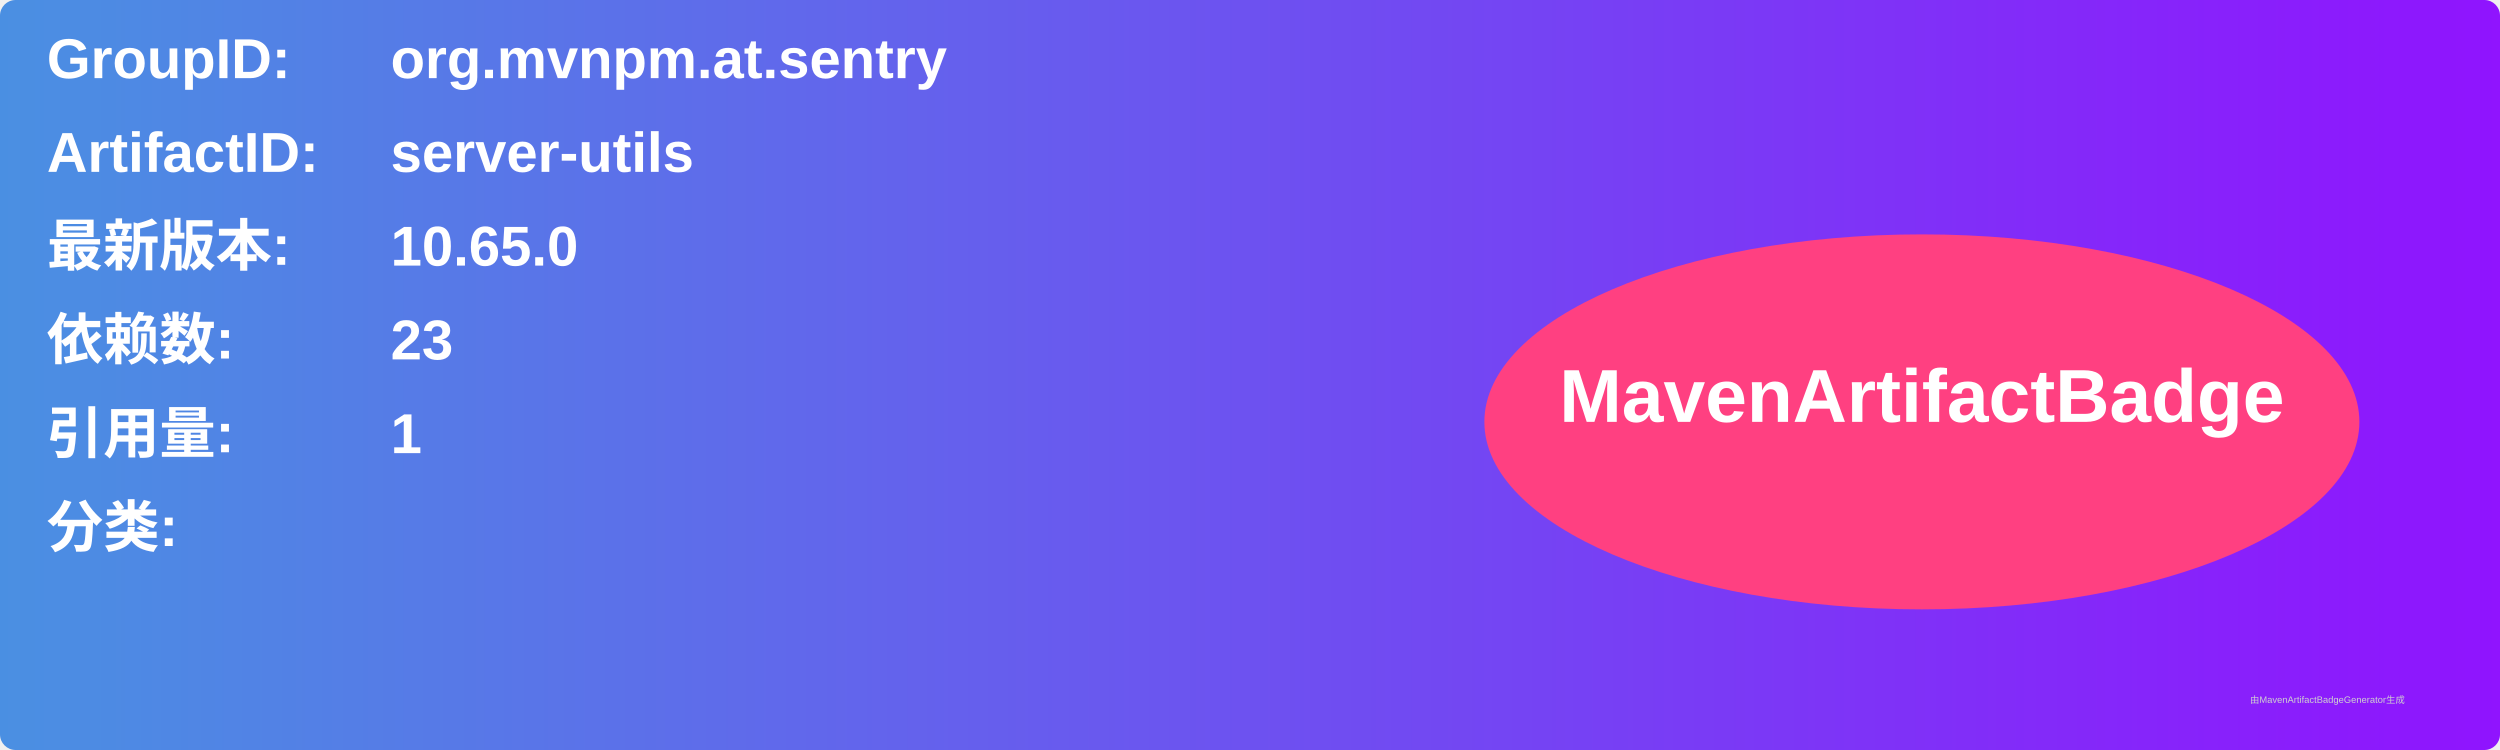
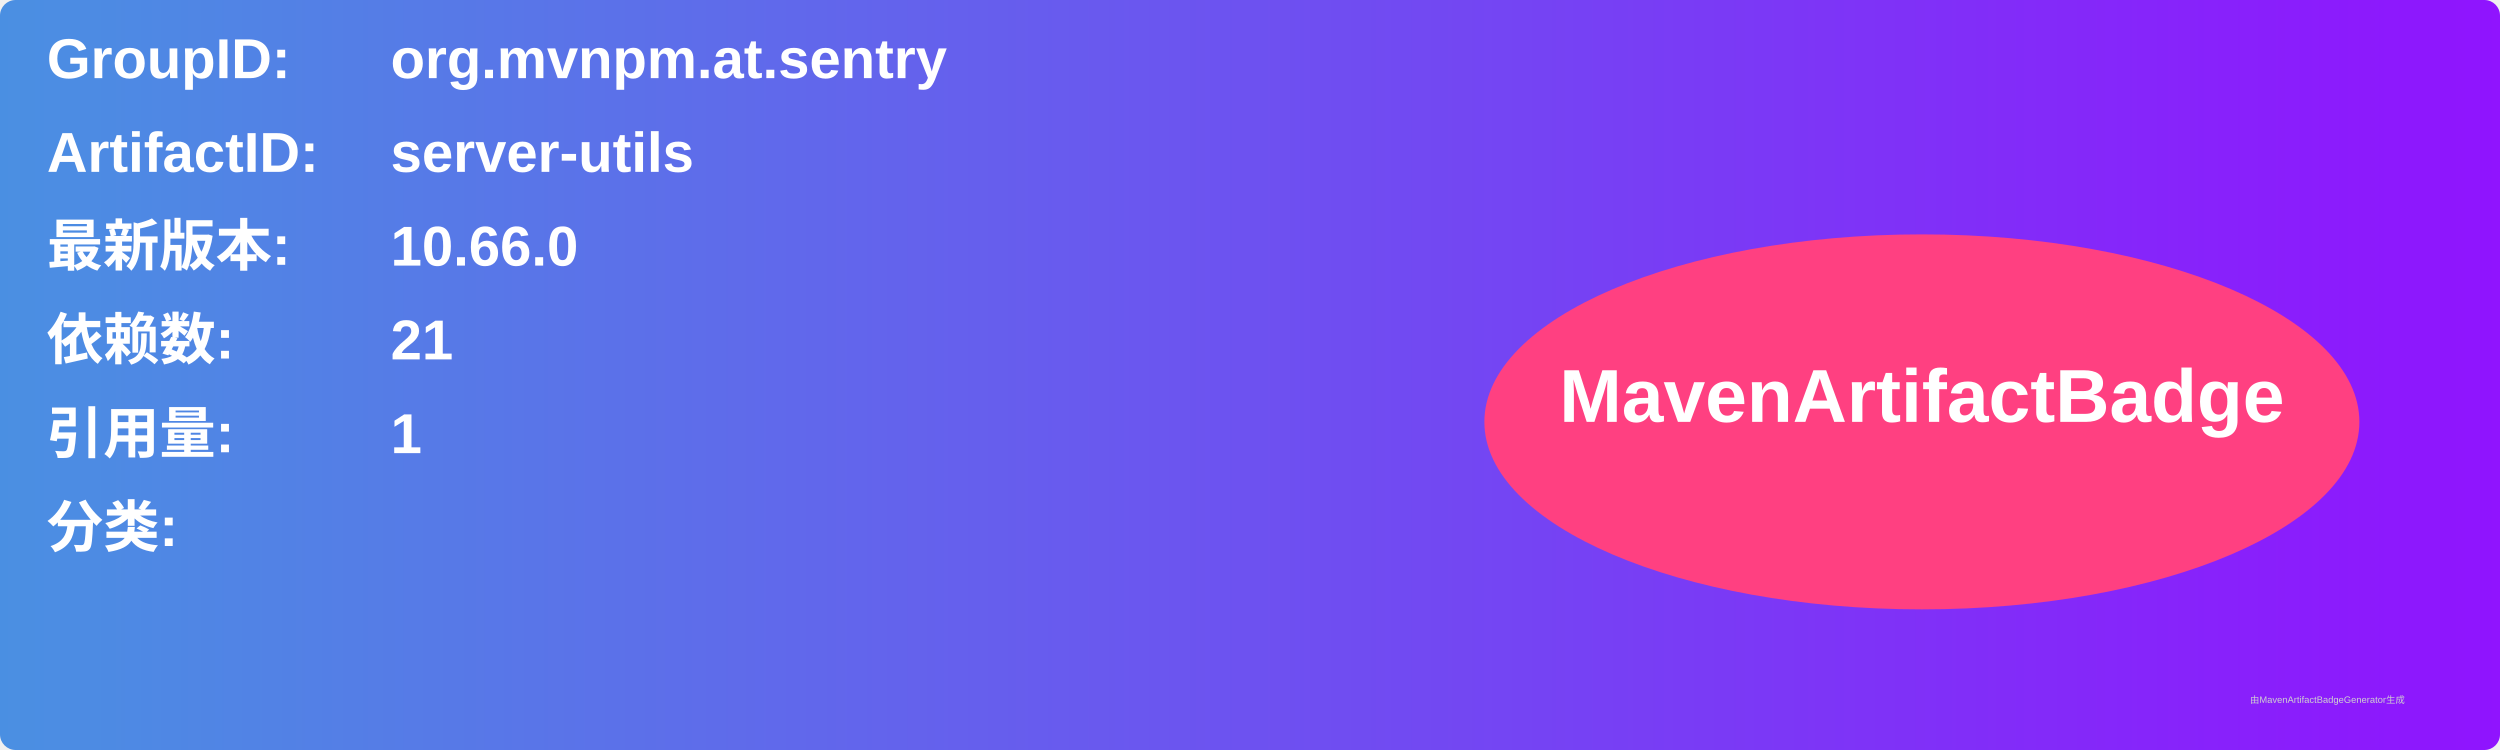
<svg xmlns="http://www.w3.org/2000/svg" width="800" height="240" viewBox="0 0 800 240">
  <linearGradient id="grad" x1="0%" y1="0%" x2="100%" y2="0%">
    <stop offset="0%" stop-color="#4a90e2" />
    <stop offset="100%" stop-color="#9013fe" />
  </linearGradient>
  <rect width="100%" height="100%" rx="5" ry="5" fill="url(#grad)" />
  <g transform="translate(15, 15)">
    <text x="0" y="10" font-family="Arial" font-size="18" fill="white" font-weight="bold" width="260">GroupID:</text>
    <text x="110" y="10" font-family="Arial" font-size="18" fill="white" font-weight="bold" width="460">org.mvnpm.at.sentry</text>
    <text x="0" y="40" font-family="Arial" font-size="18" fill="white" font-weight="bold" width="260">ArtifactID:</text>
    <text x="110" y="40" font-family="Arial" font-size="18" fill="white" font-weight="bold" width="460">server-utils</text>
    <text x="0" y="70" font-family="Arial" font-size="18" fill="white" font-weight="bold">最新版本:</text>
    <text x="110" y="70" font-family="Arial" font-size="18" fill="white" font-weight="bold">
-       <tspan font-weight="bold">10.65.0</tspan>
+       <tspan font-weight="bold">10.66.0</tspan>
    </text>
    <text x="0" y="100" font-family="Arial" font-size="18" fill="white" font-weight="bold">依赖数: </text>
    <text x="110" y="100" font-family="Arial" font-size="18" fill="white">
-       <tspan font-weight="bold">23</tspan>
+       <tspan font-weight="bold">21</tspan>
    </text>
    <text x="0" y="130" font-family="Arial" font-size="18" fill="white" font-weight="bold">引用量: </text>
    <text x="110" y="130" font-family="Arial" font-size="18" fill="white">
      <tspan font-weight="bold">1</tspan>
    </text>
    <text x="0" y="160" font-family="Arial" font-size="18" fill="white" font-weight="bold">分类:</text>
    <text x="10" y="190" font-family="Arial" font-size="10" fill="white">
      <tspan font-weight="bold" />
    </text>
    <ellipse cx="600" cy="120" rx="140" ry="60" fill="#ff4081" />
    <text x="600" y="120" text-anchor="middle" font-family="Arial" font-size="24" fill="white" font-weight="bold">MavenArtifactBadge</text>
  </g>
  <text x="720" y="225" font-family="Arial" font-size="3" fill="#d0d0d0">由MavenArtifactBadgeGenerator生成</text>
</svg>
